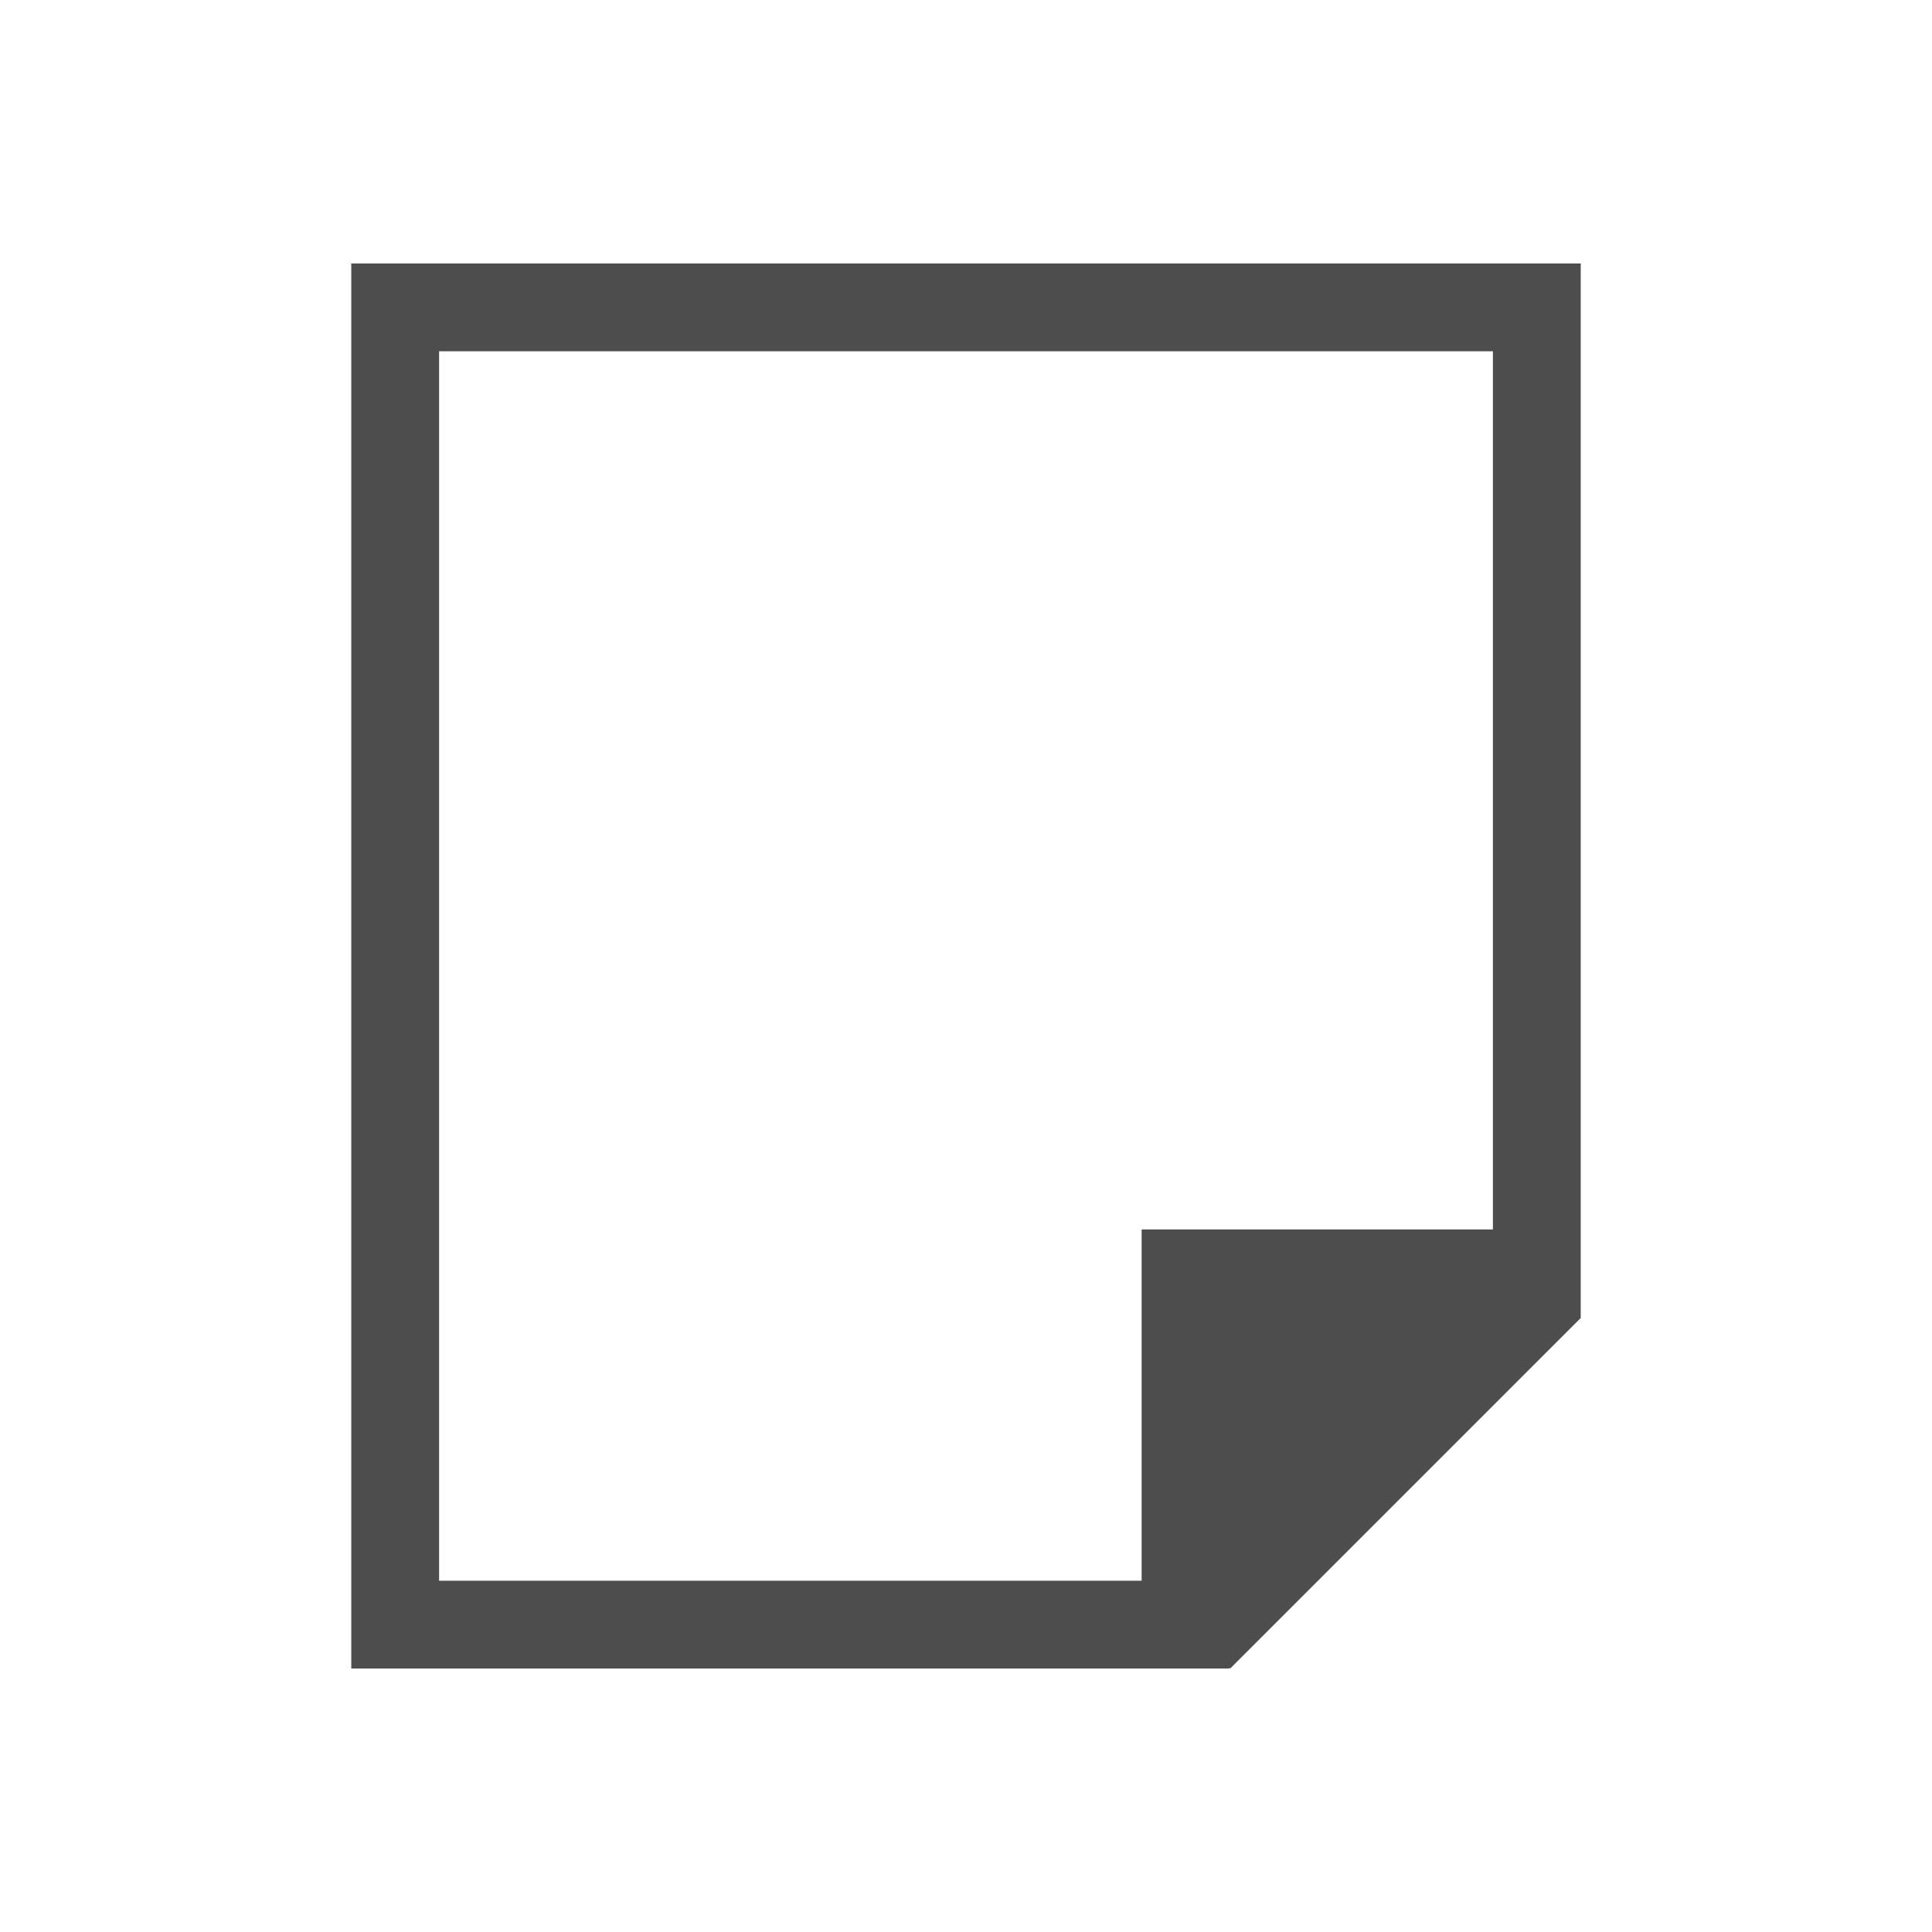
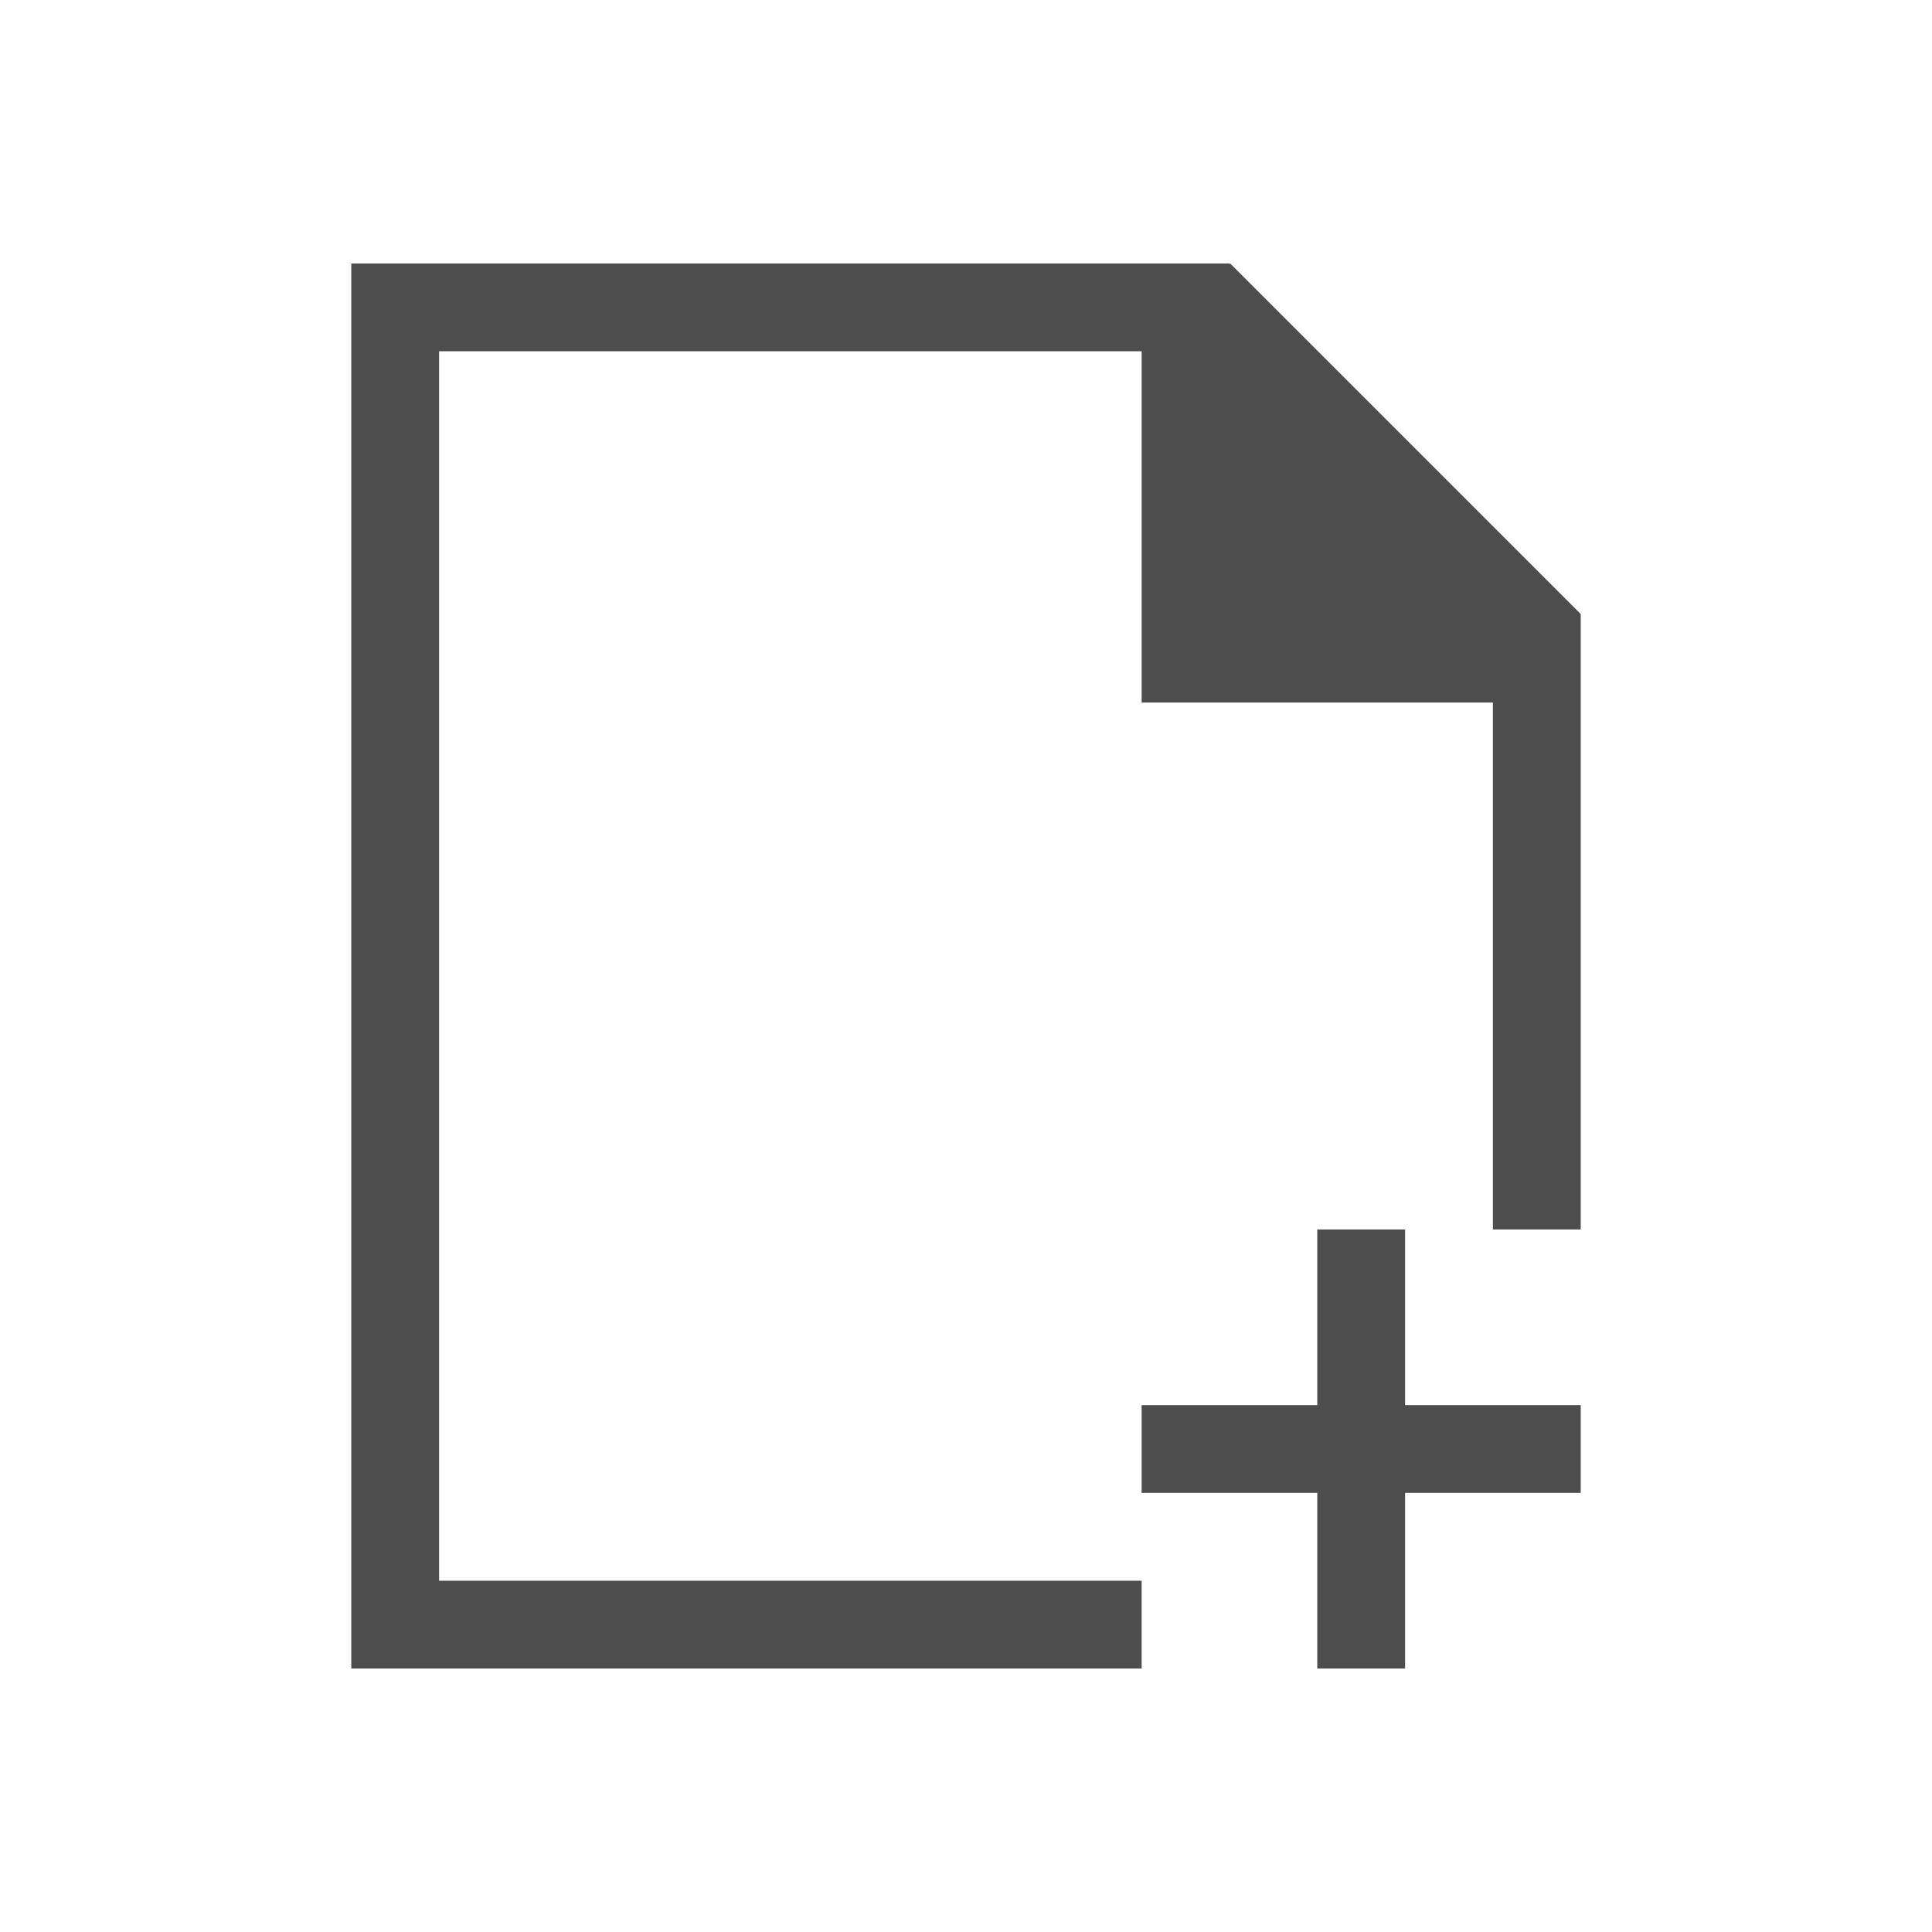
- <svg xmlns="http://www.w3.org/2000/svg" viewBox="0 0 22 22">
+ <svg xmlns="http://www.w3.org/2000/svg" viewBox="0 0 22 22" id="svg2" version="1.1">
  <defs id="defs3051">
    <style type="text/css" id="current-color-scheme">
      .ColorScheme-Text {
        color:#4d4d4d;
      }
      </style>
  </defs>
-   <path style="fill:currentColor;fill-opacity:1;stroke:none" d="m4 3v16h1 8 1v-.01l.008.01 3.992-3.992v-.008-1.406-10.594h-1-12-1m1 1h12v10h-4v1 3h-8v-14" class="ColorScheme-Text" />
+   <path style="color:#4d4d4d;fill:currentColor;fill-opacity:1;stroke:none" d="M 4 3 L 4 19 L 5 19 L 13 19 L 13 18 L 5 18 L 5 4 L 13 4 L 13 7 L 13 8 L 17 8 L 17 14 L 18 14 L 18 8.406 L 18 7 L 18 6.992 L 14.008 3 L 14 3.01 L 14 3 L 13 3 L 5 3 L 4 3 z M 15 14 L 15 16 L 13 16 L 13 17 L 15 17 L 15 19 L 16 19 L 16 17 L 18 17 L 18 16 L 16 16 L 16 14 L 15 14 z " id="path6" />
</svg>
